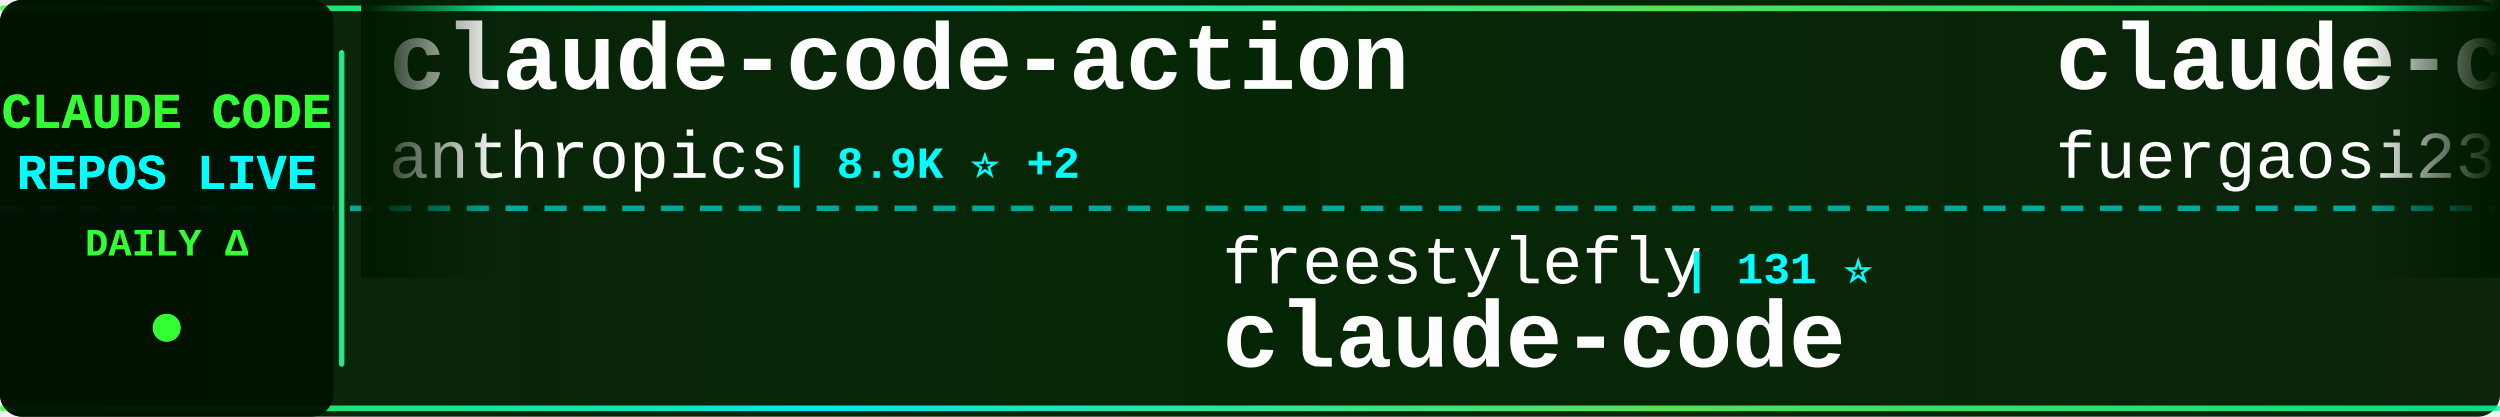
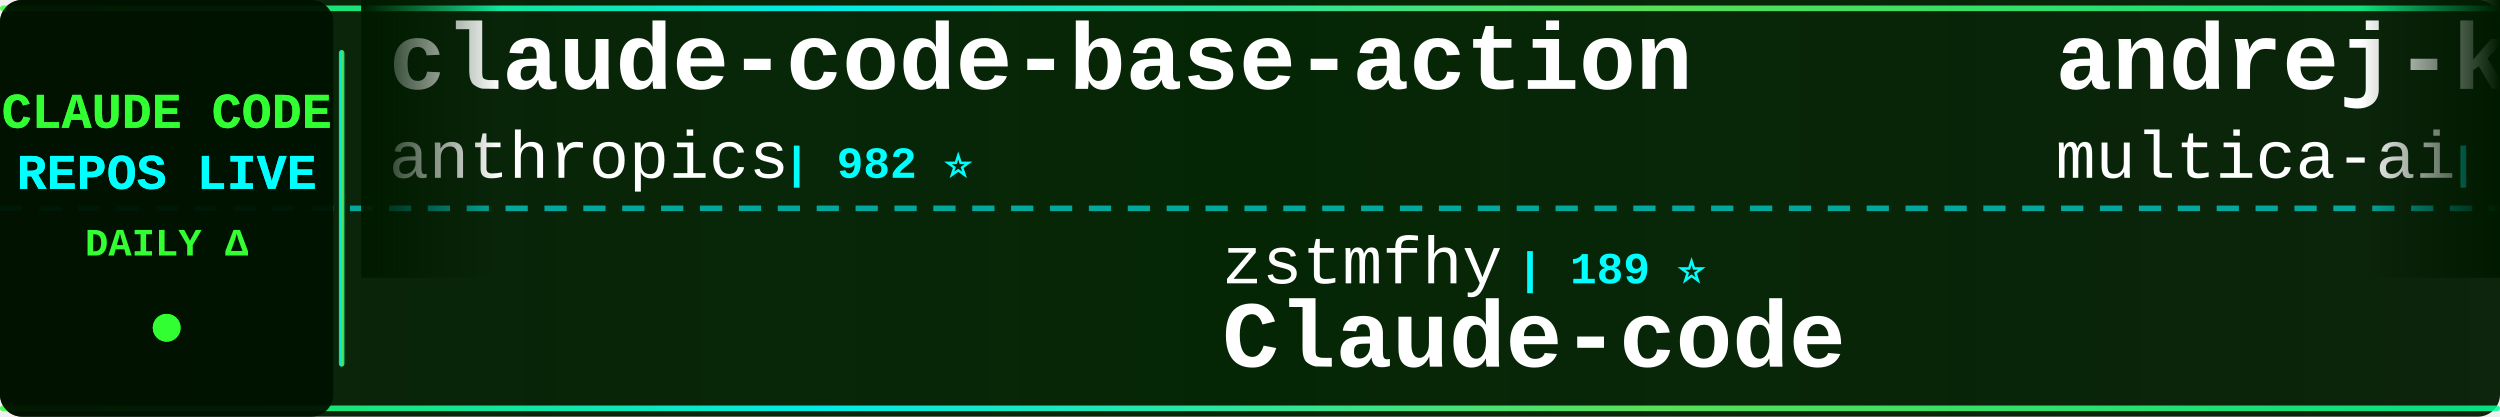
<svg xmlns="http://www.w3.org/2000/svg" width="900" height="150">
  <defs>
    <linearGradient id="tickerBg" x1="0%" y1="0%" x2="100%" y2="0%">
      <stop offset="0%" style="stop-color:#001a00;stop-opacity:0.95" />
      <stop offset="50%" style="stop-color:#002200;stop-opacity:0.98" />
      <stop offset="100%" style="stop-color:#001a00;stop-opacity:0.95" />
    </linearGradient>
    <linearGradient id="borderGrad" x1="0%" y1="0%" x2="100%" y2="0%">
      <stop offset="0%" style="stop-color:#33ff33;stop-opacity:0.85">
        <animate attributeName="stop-opacity" values="0.85;1;0.85" dur="2s" repeatCount="indefinite" />
      </stop>
      <stop offset="33%" style="stop-color:#00ffff;stop-opacity:0.9">
        <animate attributeName="stop-opacity" values="0.9;1;0.9" dur="2.2s" repeatCount="indefinite" />
      </stop>
      <stop offset="66%" style="stop-color:#66ff66;stop-opacity:0.85">
        <animate attributeName="stop-opacity" values="0.85;1;0.85" dur="1.8s" repeatCount="indefinite" />
      </stop>
      <stop offset="100%" style="stop-color:#00ff99;stop-opacity:0.85">
        <animate attributeName="stop-opacity" values="0.85;1;0.85" dur="2s" repeatCount="indefinite" />
      </stop>
    </linearGradient>
    <filter id="textGlow">
      <feGaussianBlur stdDeviation="0.1" result="coloredBlur" />
      <feMerge>
        <feMergeNode in="coloredBlur" />
        <feMergeNode in="SourceGraphic" />
      </feMerge>
    </filter>
    <filter id="metricGlow">
      <feGaussianBlur stdDeviation="0.2" result="coloredBlur" />
      <feMerge>
        <feMergeNode in="coloredBlur" />
        <feMergeNode in="SourceGraphic" />
      </feMerge>
    </filter>
    <linearGradient id="leftFade" x1="0%" y1="0%" x2="100%" y2="0%">
      <stop offset="0%" style="stop-color:#001a00;stop-opacity:1" />
      <stop offset="100%" style="stop-color:#001a00;stop-opacity:0" />
    </linearGradient>
    <linearGradient id="rightFade" x1="0%" y1="0%" x2="100%" y2="0%">
      <stop offset="0%" style="stop-color:#001a00;stop-opacity:0" />
      <stop offset="100%" style="stop-color:#001a00;stop-opacity:1" />
    </linearGradient>
  </defs>
  <rect width="900" height="150" fill="url(#tickerBg)" rx="8" />
  <rect x="0" y="2" width="900" height="2" fill="url(#borderGrad)" rx="1" />
  <rect x="0" y="146" width="900" height="2" fill="url(#borderGrad)" rx="1" />
  <line x1="0" y1="75" x2="900" y2="75" stroke="#00ffff" stroke-width="2" stroke-dasharray="8 6" opacity="0.6" />
  <rect x="0" y="0" width="120" height="150" fill="#001100" opacity="0.95" rx="8" />
  <text x="60" y="46" font-family="'Courier New', monospace" font-size="18" font-weight="bold" fill="#33ff33" text-anchor="middle" filter="url(#textGlow)">
    CLAUDE CODE
  </text>
  <text x="60" y="68" font-family="'Courier New', monospace" font-size="18" font-weight="bold" fill="#00ffff" text-anchor="middle" filter="url(#textGlow)">
    REPOS LIVE
  </text>
  <text x="60" y="92" font-family="'Courier New', monospace" font-size="14" font-weight="bold" fill="#33ff33" text-anchor="middle">
    DAILY Δ
  </text>
  <circle cx="60" cy="118" r="5" fill="#33ff33" filter="url(#metricGlow)">
    <animate attributeName="r" values="4;6;4" dur="1.5s" repeatCount="indefinite" />
    <animate attributeName="opacity" values="0.6;1;0.6" dur="1.5s" repeatCount="indefinite" />
  </circle>
  <rect x="122" y="18" width="2" height="114" fill="url(#borderGrad)" rx="1" />
  <clipPath id="tickerClip">
    <rect x="130" y="0" width="770" height="150" />
  </clipPath>
  <g clip-path="url(#tickerClip)">
    <g id="tickerItems">
      <animateTransform attributeName="transform" attributeType="XML" type="translate" from="0 0" to="-3000 0" dur="54s" repeatCount="indefinite" />
      <g transform="translate(0, 0)">
-         <text x="140" y="32" font-family="'Courier New', monospace" font-size="34" font-weight="bold" fill="#ffffff">claude-code-action</text>
+         <text x="140" y="32" font-family="'Courier New', monospace" font-size="34" font-weight="bold" fill="#ffffff">claude-code-base-action</text>
        <text x="140" y="64" font-family="'Courier New', monospace" font-size="24" font-weight="normal" fill="#ffffff" opacity="1.0">anthropics</text>
-         <text x="282" y="64" font-family="'Courier New', monospace" font-size="16" font-weight="bold" fill="#00ffff"> | 8.9K ⭐ +2</text>
+         <text x="282" y="64" font-family="'Courier New', monospace" font-size="16" font-weight="bold" fill="#00ffff"> | 982 ⭐</text>
      </g>
      <g transform="translate(300, 0)">
-         <text x="140" y="102" font-family="'Courier New', monospace" font-size="24" font-weight="normal" fill="#ffffff" opacity="1.0">freestylefly</text>
-         <text x="306" y="102" font-family="'Courier New', monospace" font-size="16" font-weight="bold" fill="#00ffff"> | 131 ⭐</text>
-         <text x="140" y="132" font-family="'Courier New', monospace" font-size="34" font-weight="bold" fill="#ffffff">claude-code</text>
-       </g>
-       <g transform="translate(600, 0)">
-         <text x="140" y="32" font-family="'Courier New', monospace" font-size="34" font-weight="bold" fill="#ffffff">claude-code-proxy</text>
-         <text x="140" y="64" font-family="'Courier New', monospace" font-size="24" font-weight="normal" fill="#ffffff" opacity="1.0">fuergaosi233</text>
-         <text x="306" y="64" font-family="'Courier New', monospace" font-size="16" font-weight="bold" fill="#00ffff"> | 2.8K ⭐ +1</text>
-       </g>
-       <g transform="translate(900, 0)">
-         <text x="140" y="102" font-family="'Courier New', monospace" font-size="24" font-weight="normal" fill="#ffffff" opacity="1.0">feiskyer</text>
-         <text x="258" y="102" font-family="'Courier New', monospace" font-size="16" font-weight="bold" fill="#00ffff"> | 1.7K ⭐</text>
-         <text x="140" y="132" font-family="'Courier New', monospace" font-size="34" font-weight="bold" fill="#ffffff">claude-code-settings</text>
-       </g>
-       <g transform="translate(1200, 0)">
-         <text x="140" y="32" font-family="'Courier New', monospace" font-size="34" font-weight="bold" fill="#ffffff">claude-code-best-practic...</text>
-         <text x="140" y="64" font-family="'Courier New', monospace" font-size="24" font-weight="normal" fill="#ffffff" opacity="1.0">shanraisshan</text>
-         <text x="306" y="64" font-family="'Courier New', monospace" font-size="16" font-weight="bold" fill="#00ffff"> | 65.9K ⭐ +13</text>
-       </g>
-       <g transform="translate(1500, 0)">
        <text x="140" y="102" font-family="'Courier New', monospace" font-size="24" font-weight="normal" fill="#ffffff" opacity="1.0">zstmfhy</text>
        <text x="246" y="102" font-family="'Courier New', monospace" font-size="16" font-weight="bold" fill="#00ffff"> | 189 ⭐</text>
        <text x="140" y="132" font-family="'Courier New', monospace" font-size="34" font-weight="bold" fill="#ffffff">Claude-code</text>
      </g>
+       <g transform="translate(600, 0)">
+         <text x="140" y="32" font-family="'Courier New', monospace" font-size="34" font-weight="bold" fill="#ffffff">andrej-karpathy-skills</text>
+         <text x="140" y="64" font-family="'Courier New', monospace" font-size="24" font-weight="normal" fill="#ffffff" opacity="1.0">multica-ai</text>
+         <text x="282" y="64" font-family="'Courier New', monospace" font-size="16" font-weight="bold" fill="#00ffff"> | 213.0K ⭐ +64</text>
+       </g>
+       <g transform="translate(900, 0)">
+         <text x="140" y="102" font-family="'Courier New', monospace" font-size="24" font-weight="normal" fill="#ffffff" opacity="1.0">diet103</text>
+         <text x="246" y="102" font-family="'Courier New', monospace" font-size="16" font-weight="bold" fill="#00ffff"> | 10.0K ⭐ +1</text>
+         <text x="140" y="132" font-family="'Courier New', monospace" font-size="34" font-weight="bold" fill="#ffffff">claude-code-infrastructu...</text>
+       </g>
+       <g transform="translate(1200, 0)">
+         <text x="140" y="32" font-family="'Courier New', monospace" font-size="34" font-weight="bold" fill="#ffffff">claude-code-from-scratch</text>
+         <text x="140" y="64" font-family="'Courier New', monospace" font-size="24" font-weight="normal" fill="#ffffff" opacity="1.0">Windy3f3f3f3f</text>
+         <text x="318" y="64" font-family="'Courier New', monospace" font-size="16" font-weight="bold" fill="#00ffff"> | 2.7K ⭐</text>
+       </g>
+       <g transform="translate(1500, 0)">
+         <text x="140" y="102" font-family="'Courier New', monospace" font-size="24" font-weight="normal" fill="#ffffff" opacity="1.0">ghuntley</text>
+         <text x="258" y="102" font-family="'Courier New', monospace" font-size="16" font-weight="bold" fill="#00ffff"> | 992 ⭐</text>
+         <text x="140" y="132" font-family="'Courier New', monospace" font-size="34" font-weight="bold" fill="#ffffff">claude-code-source-code-...</text>
+       </g>
      <g transform="translate(1800, 0)">
-         <text x="140" y="32" font-family="'Courier New', monospace" font-size="34" font-weight="bold" fill="#ffffff">oh-my-claudecode</text>
-         <text x="140" y="64" font-family="'Courier New', monospace" font-size="24" font-weight="normal" fill="#ffffff" opacity="1.0">Yeachan-Heo</text>
-         <text x="294" y="64" font-family="'Courier New', monospace" font-size="16" font-weight="bold" fill="#00ffff"> | 39.2K ⭐ +5</text>
+         <text x="140" y="32" font-family="'Courier New', monospace" font-size="34" font-weight="bold" fill="#ffffff">claude-code</text>
+         <text x="140" y="64" font-family="'Courier New', monospace" font-size="24" font-weight="normal" fill="#ffffff" opacity="1.0">alex000kim</text>
+         <text x="282" y="64" font-family="'Courier New', monospace" font-size="16" font-weight="bold" fill="#00ffff"> | 234 ⭐</text>
      </g>
      <g transform="translate(2100, 0)">
-         <text x="140" y="102" font-family="'Courier New', monospace" font-size="24" font-weight="normal" fill="#ffffff" opacity="1.0">xu-xiang</text>
-         <text x="258" y="102" font-family="'Courier New', monospace" font-size="16" font-weight="bold" fill="#00ffff"> | 1.9K ⭐</text>
-         <text x="140" y="132" font-family="'Courier New', monospace" font-size="34" font-weight="bold" fill="#ffffff">everything-claude-code-z...</text>
+         <text x="140" y="102" font-family="'Courier New', monospace" font-size="24" font-weight="normal" fill="#ffffff" opacity="1.0">anthropics</text>
+         <text x="282" y="102" font-family="'Courier New', monospace" font-size="16" font-weight="bold" fill="#00ffff"> | 8.9K ⭐ +1</text>
+         <text x="140" y="132" font-family="'Courier New', monospace" font-size="34" font-weight="bold" fill="#ffffff">claude-code-action</text>
      </g>
      <g transform="translate(2400, 0)">
-         <text x="140" y="32" font-family="'Courier New', monospace" font-size="34" font-weight="bold" fill="#ffffff">ClaudeCode</text>
-         <text x="140" y="64" font-family="'Courier New', monospace" font-size="24" font-weight="normal" fill="#ffffff" opacity="1.0">guanshan</text>
-         <text x="258" y="64" font-family="'Courier New', monospace" font-size="16" font-weight="bold" fill="#00ffff"> | 61 ⭐</text>
+         <text x="140" y="32" font-family="'Courier New', monospace" font-size="34" font-weight="bold" fill="#ffffff">claude-code</text>
+         <text x="140" y="64" font-family="'Courier New', monospace" font-size="24" font-weight="normal" fill="#ffffff" opacity="1.0">claude-code-best</text>
+         <text x="354" y="64" font-family="'Courier New', monospace" font-size="16" font-weight="bold" fill="#00ffff"> | 22.5K ⭐ +1</text>
      </g>
      <g transform="translate(2700, 0)">
-         <text x="140" y="102" font-family="'Courier New', monospace" font-size="24" font-weight="normal" fill="#ffffff" opacity="1.0">lintsinghua</text>
-         <text x="294" y="102" font-family="'Courier New', monospace" font-size="16" font-weight="bold" fill="#00ffff"> | 4.2K ⭐</text>
-         <text x="140" y="132" font-family="'Courier New', monospace" font-size="34" font-weight="bold" fill="#ffffff">claude-code-book</text>
+         <text x="140" y="102" font-family="'Courier New', monospace" font-size="24" font-weight="normal" fill="#ffffff" opacity="1.0">techjarves</text>
+         <text x="282" y="102" font-family="'Courier New', monospace" font-size="16" font-weight="bold" fill="#00ffff"> | 1.5K ⭐ +4</text>
+         <text x="140" y="132" font-family="'Courier New', monospace" font-size="34" font-weight="bold" fill="#ffffff">ClaudeCode-Portable</text>
      </g>
      <g transform="translate(3000, 0)">
-         <text x="140" y="32" font-family="'Courier New', monospace" font-size="34" font-weight="bold" fill="#ffffff">claude-code-action</text>
+         <text x="140" y="32" font-family="'Courier New', monospace" font-size="34" font-weight="bold" fill="#ffffff">claude-code-base-action</text>
        <text x="140" y="64" font-family="'Courier New', monospace" font-size="24" font-weight="normal" fill="#ffffff" opacity="1.0">anthropics</text>
-         <text x="282" y="64" font-family="'Courier New', monospace" font-size="16" font-weight="bold" fill="#00ffff"> | 8.9K ⭐ +2</text>
+         <text x="282" y="64" font-family="'Courier New', monospace" font-size="16" font-weight="bold" fill="#00ffff"> | 982 ⭐</text>
      </g>
      <g transform="translate(3300, 0)">
-         <text x="140" y="102" font-family="'Courier New', monospace" font-size="24" font-weight="normal" fill="#ffffff" opacity="1.0">freestylefly</text>
-         <text x="306" y="102" font-family="'Courier New', monospace" font-size="16" font-weight="bold" fill="#00ffff"> | 131 ⭐</text>
-         <text x="140" y="132" font-family="'Courier New', monospace" font-size="34" font-weight="bold" fill="#ffffff">claude-code</text>
+         <text x="140" y="102" font-family="'Courier New', monospace" font-size="24" font-weight="normal" fill="#ffffff" opacity="1.0">zstmfhy</text>
+         <text x="246" y="102" font-family="'Courier New', monospace" font-size="16" font-weight="bold" fill="#00ffff"> | 189 ⭐</text>
+         <text x="140" y="132" font-family="'Courier New', monospace" font-size="34" font-weight="bold" fill="#ffffff">Claude-code</text>
      </g>
      <g transform="translate(3600, 0)">
-         <text x="140" y="32" font-family="'Courier New', monospace" font-size="34" font-weight="bold" fill="#ffffff">claude-code-proxy</text>
-         <text x="140" y="64" font-family="'Courier New', monospace" font-size="24" font-weight="normal" fill="#ffffff" opacity="1.0">fuergaosi233</text>
-         <text x="306" y="64" font-family="'Courier New', monospace" font-size="16" font-weight="bold" fill="#00ffff"> | 2.8K ⭐ +1</text>
+         <text x="140" y="32" font-family="'Courier New', monospace" font-size="34" font-weight="bold" fill="#ffffff">andrej-karpathy-skills</text>
+         <text x="140" y="64" font-family="'Courier New', monospace" font-size="24" font-weight="normal" fill="#ffffff" opacity="1.0">multica-ai</text>
+         <text x="282" y="64" font-family="'Courier New', monospace" font-size="16" font-weight="bold" fill="#00ffff"> | 213.0K ⭐ +64</text>
      </g>
      <g transform="translate(3900, 0)">
-         <text x="140" y="102" font-family="'Courier New', monospace" font-size="24" font-weight="normal" fill="#ffffff" opacity="1.0">feiskyer</text>
-         <text x="258" y="102" font-family="'Courier New', monospace" font-size="16" font-weight="bold" fill="#00ffff"> | 1.7K ⭐</text>
-         <text x="140" y="132" font-family="'Courier New', monospace" font-size="34" font-weight="bold" fill="#ffffff">claude-code-settings</text>
+         <text x="140" y="102" font-family="'Courier New', monospace" font-size="24" font-weight="normal" fill="#ffffff" opacity="1.0">diet103</text>
+         <text x="246" y="102" font-family="'Courier New', monospace" font-size="16" font-weight="bold" fill="#00ffff"> | 10.0K ⭐ +1</text>
+         <text x="140" y="132" font-family="'Courier New', monospace" font-size="34" font-weight="bold" fill="#ffffff">claude-code-infrastructu...</text>
      </g>
    </g>
  </g>
  <rect x="130" y="0" width="50" height="100" fill="url(#leftFade)" />
  <rect x="850" y="0" width="50" height="100" fill="url(#rightFade)" />
</svg>
